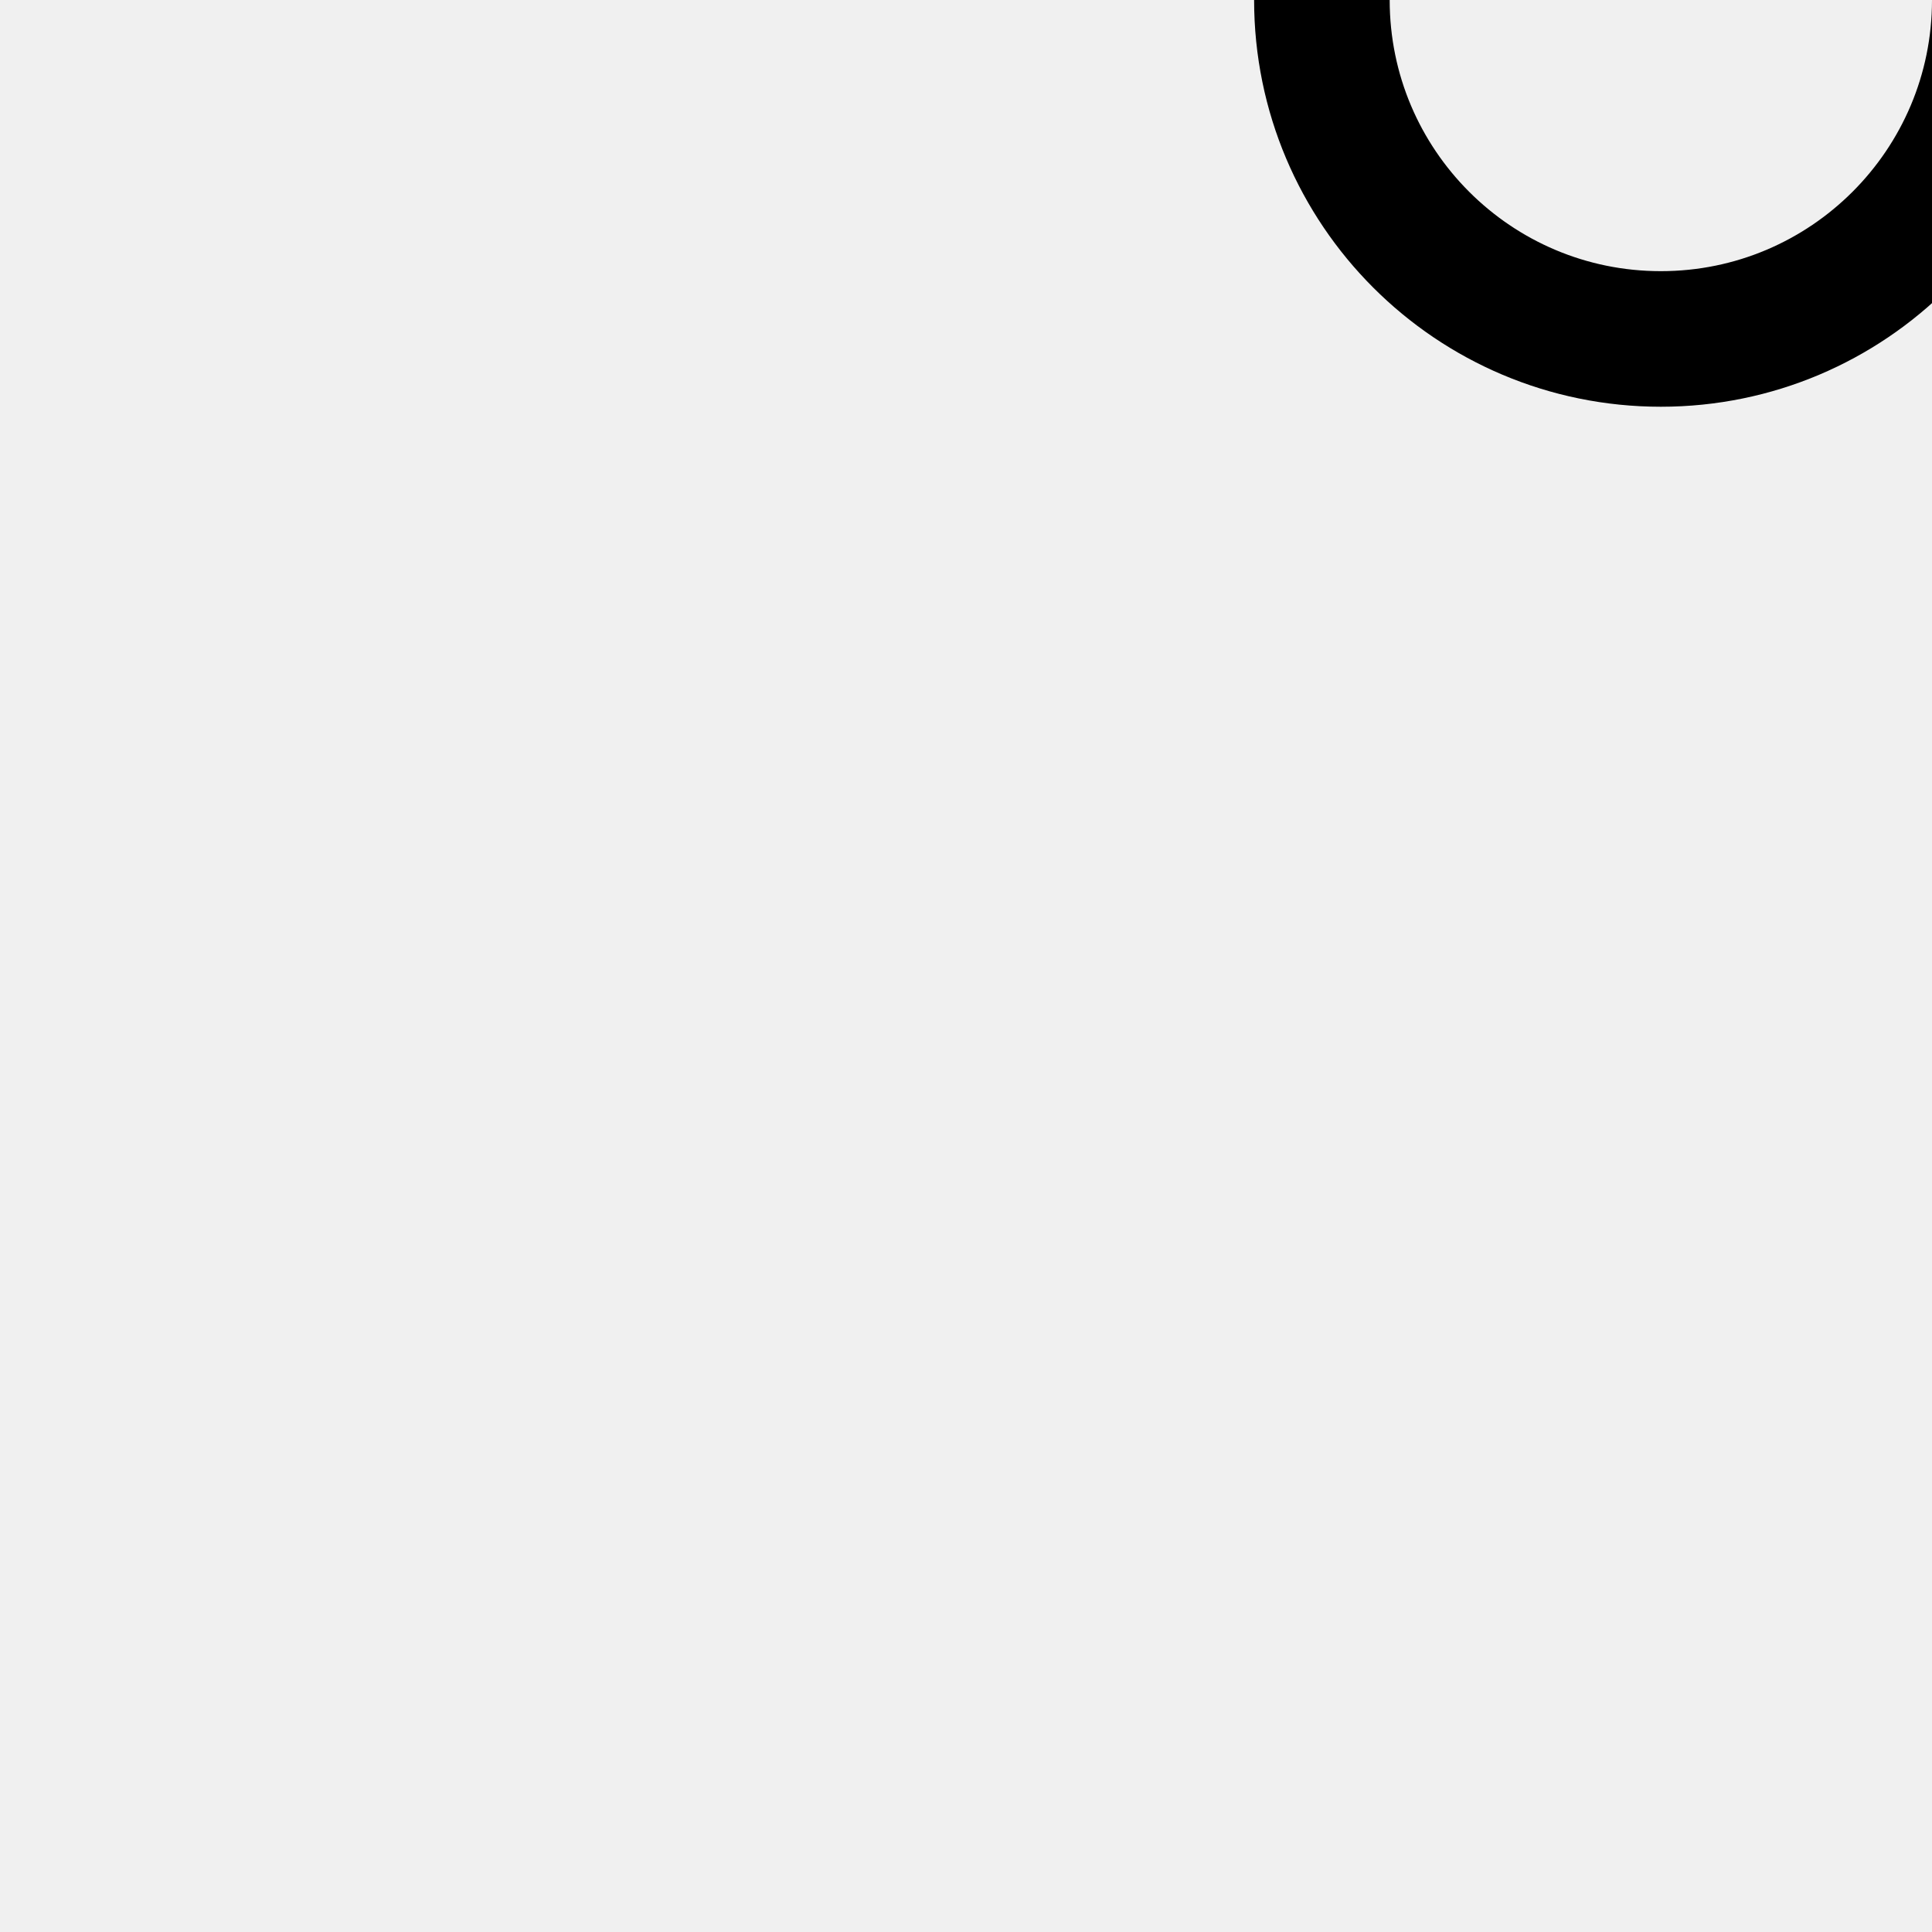
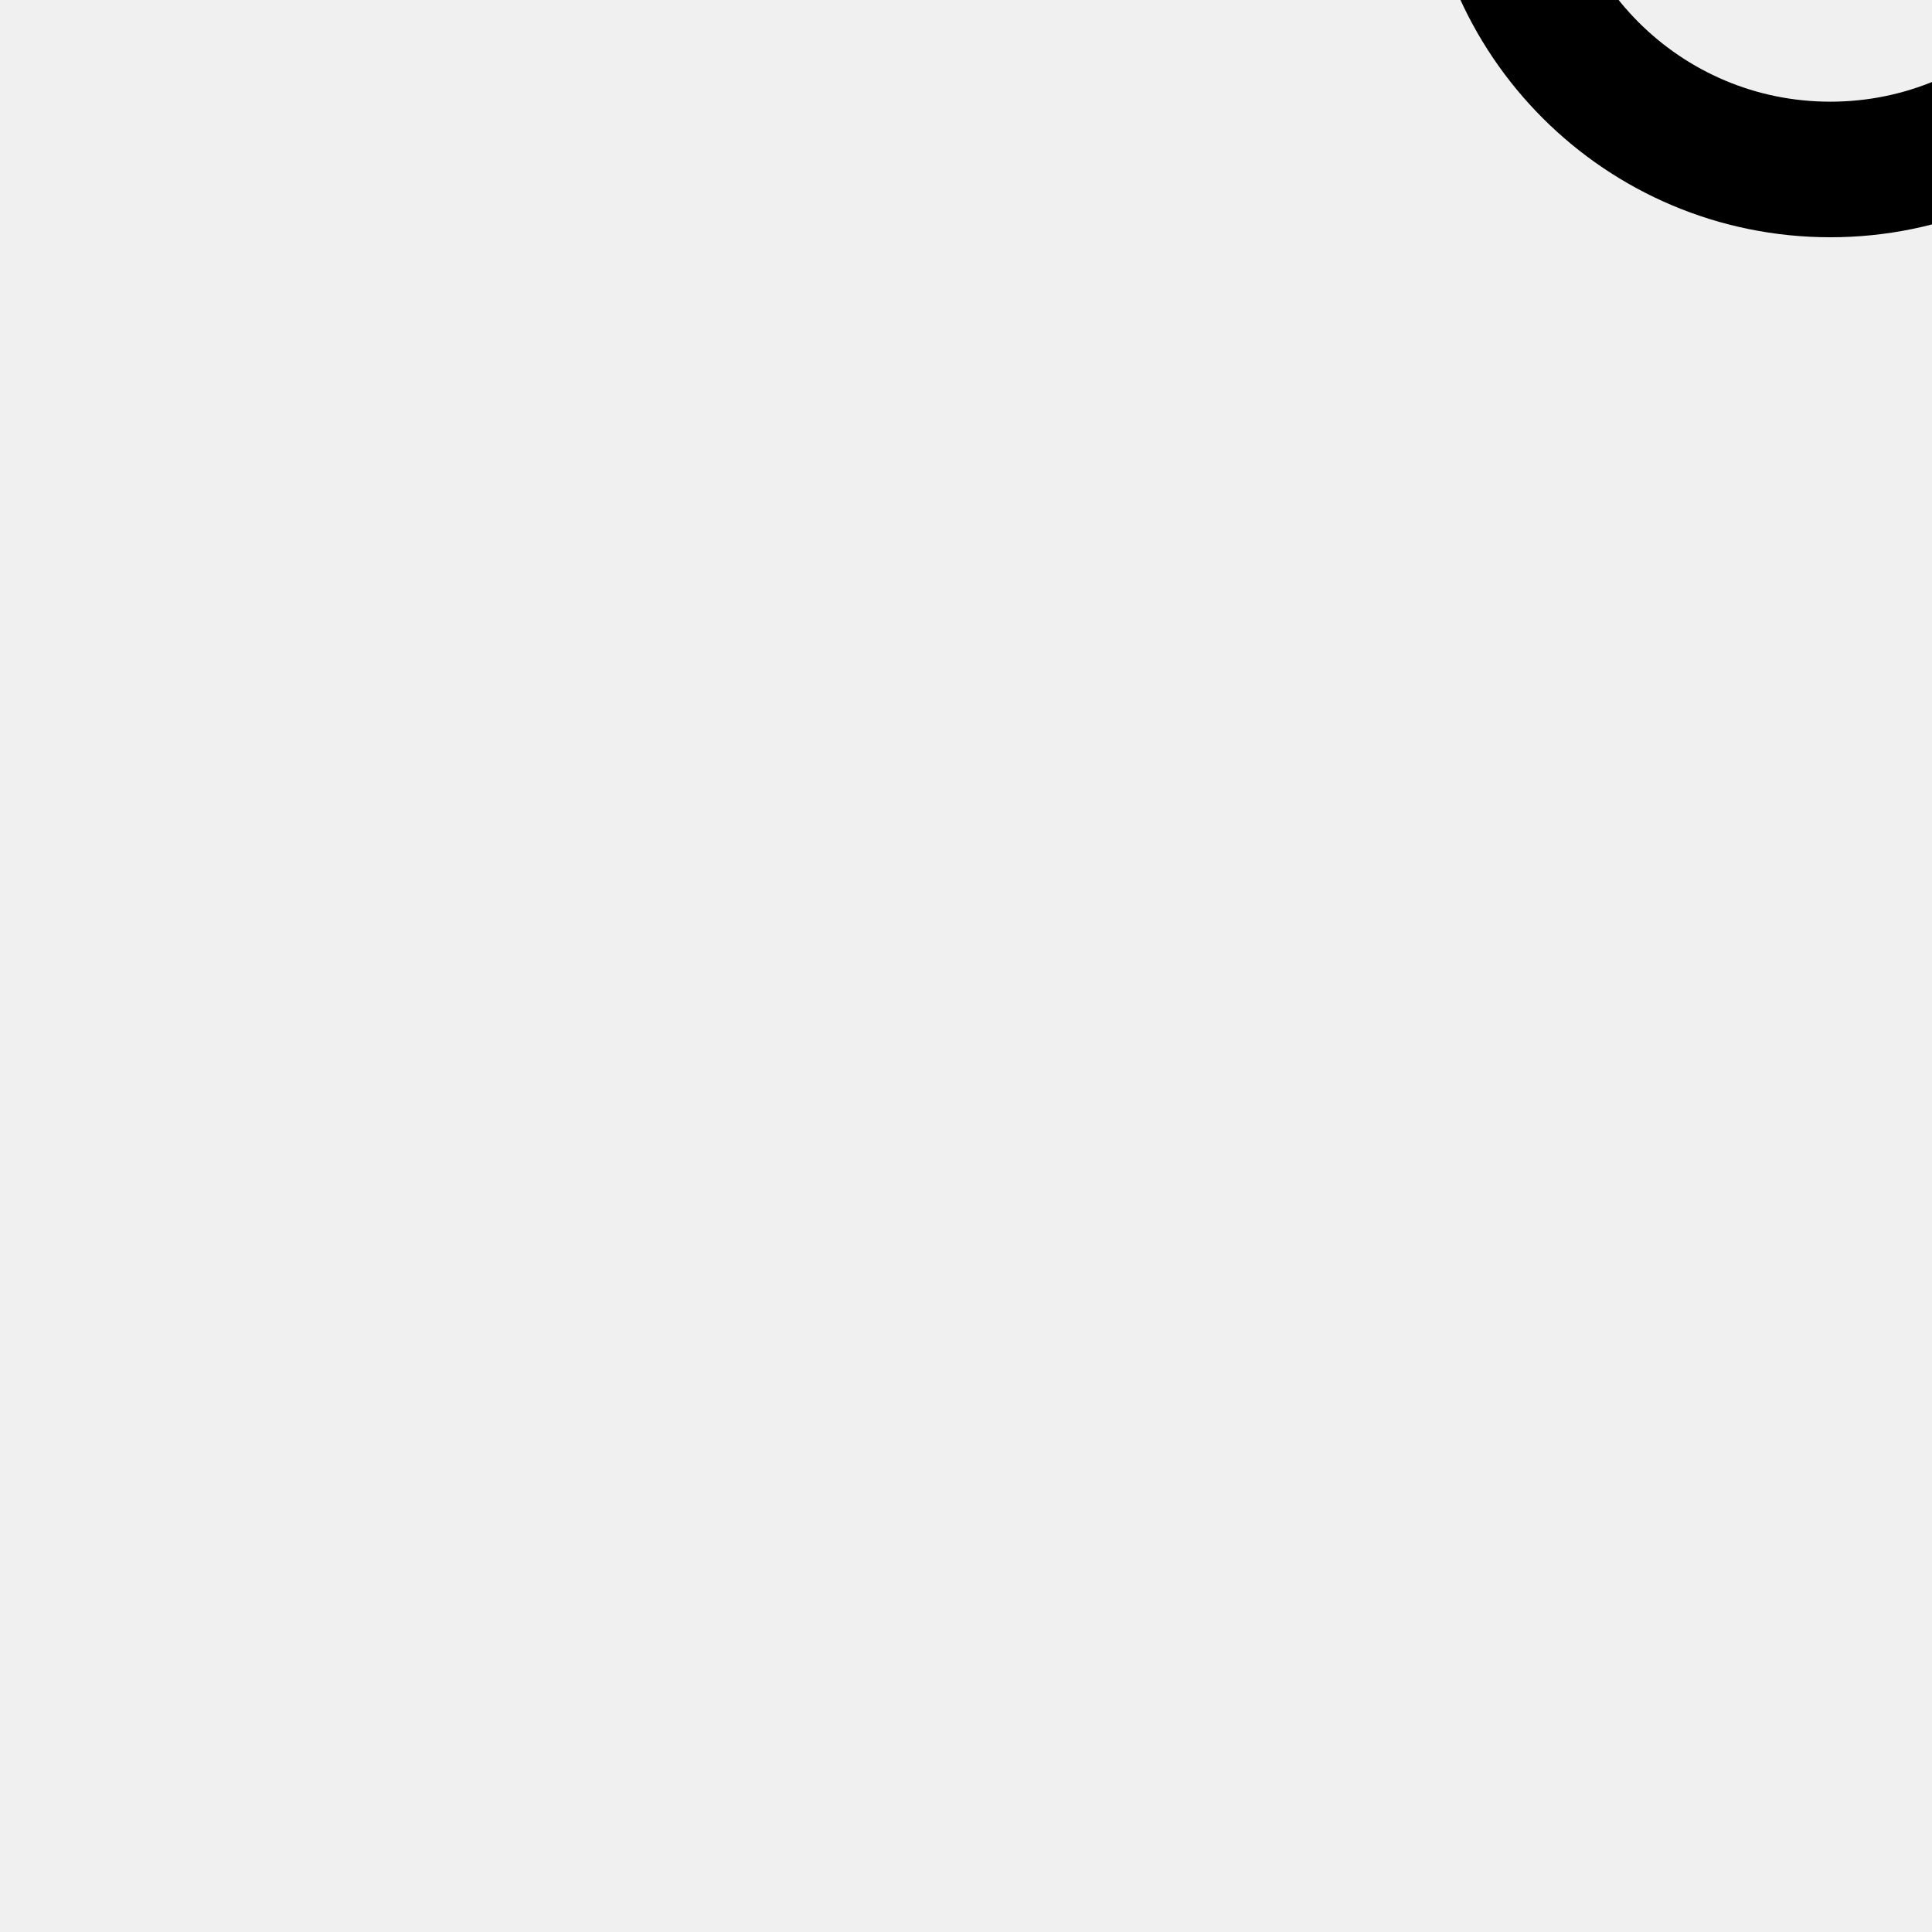
<svg xmlns="http://www.w3.org/2000/svg" width="57" height="57" viewBox="0 0 57 57" stroke="#fff">
-   <g fill="none" stroke="currentcolor" transform="translate(-5 -10)">
+   <g fill="none" stroke="currentcolor" transform="translate(0 -15)">
    <g transform="scale(2)" stroke-width="2">
      <circle cx="5" cy="50" r="5">
        <animate attributeName="cy" begin="0s" dur="2.2s" values="50;5;50;50" calcMode="linear" repeatCount="indefinite" />
        <animate attributeName="cx" begin="0s" dur="2.2s" values="5;27;49;5" calcMode="linear" repeatCount="indefinite" />
      </circle>
      <circle cx="27" cy="5" r="5">
        <animate attributeName="cy" begin="0s" dur="2.2s" from="5" to="5" values="5;50;50;5" calcMode="linear" repeatCount="indefinite" />
        <animate attributeName="cx" begin="0s" dur="2.2s" from="27" to="27" values="27;49;5;27" calcMode="linear" repeatCount="indefinite" />
      </circle>
      <circle cx="49" cy="50" r="5">
        <animate attributeName="cy" begin="0s" dur="2.2s" values="50;50;5;50" calcMode="linear" repeatCount="indefinite" />
        <animate attributeName="cx" from="49" to="49" begin="0s" dur="2.2s" values="49;5;27;49" calcMode="linear" repeatCount="indefinite" />
      </circle>
    </g>
  </g>
</svg>
